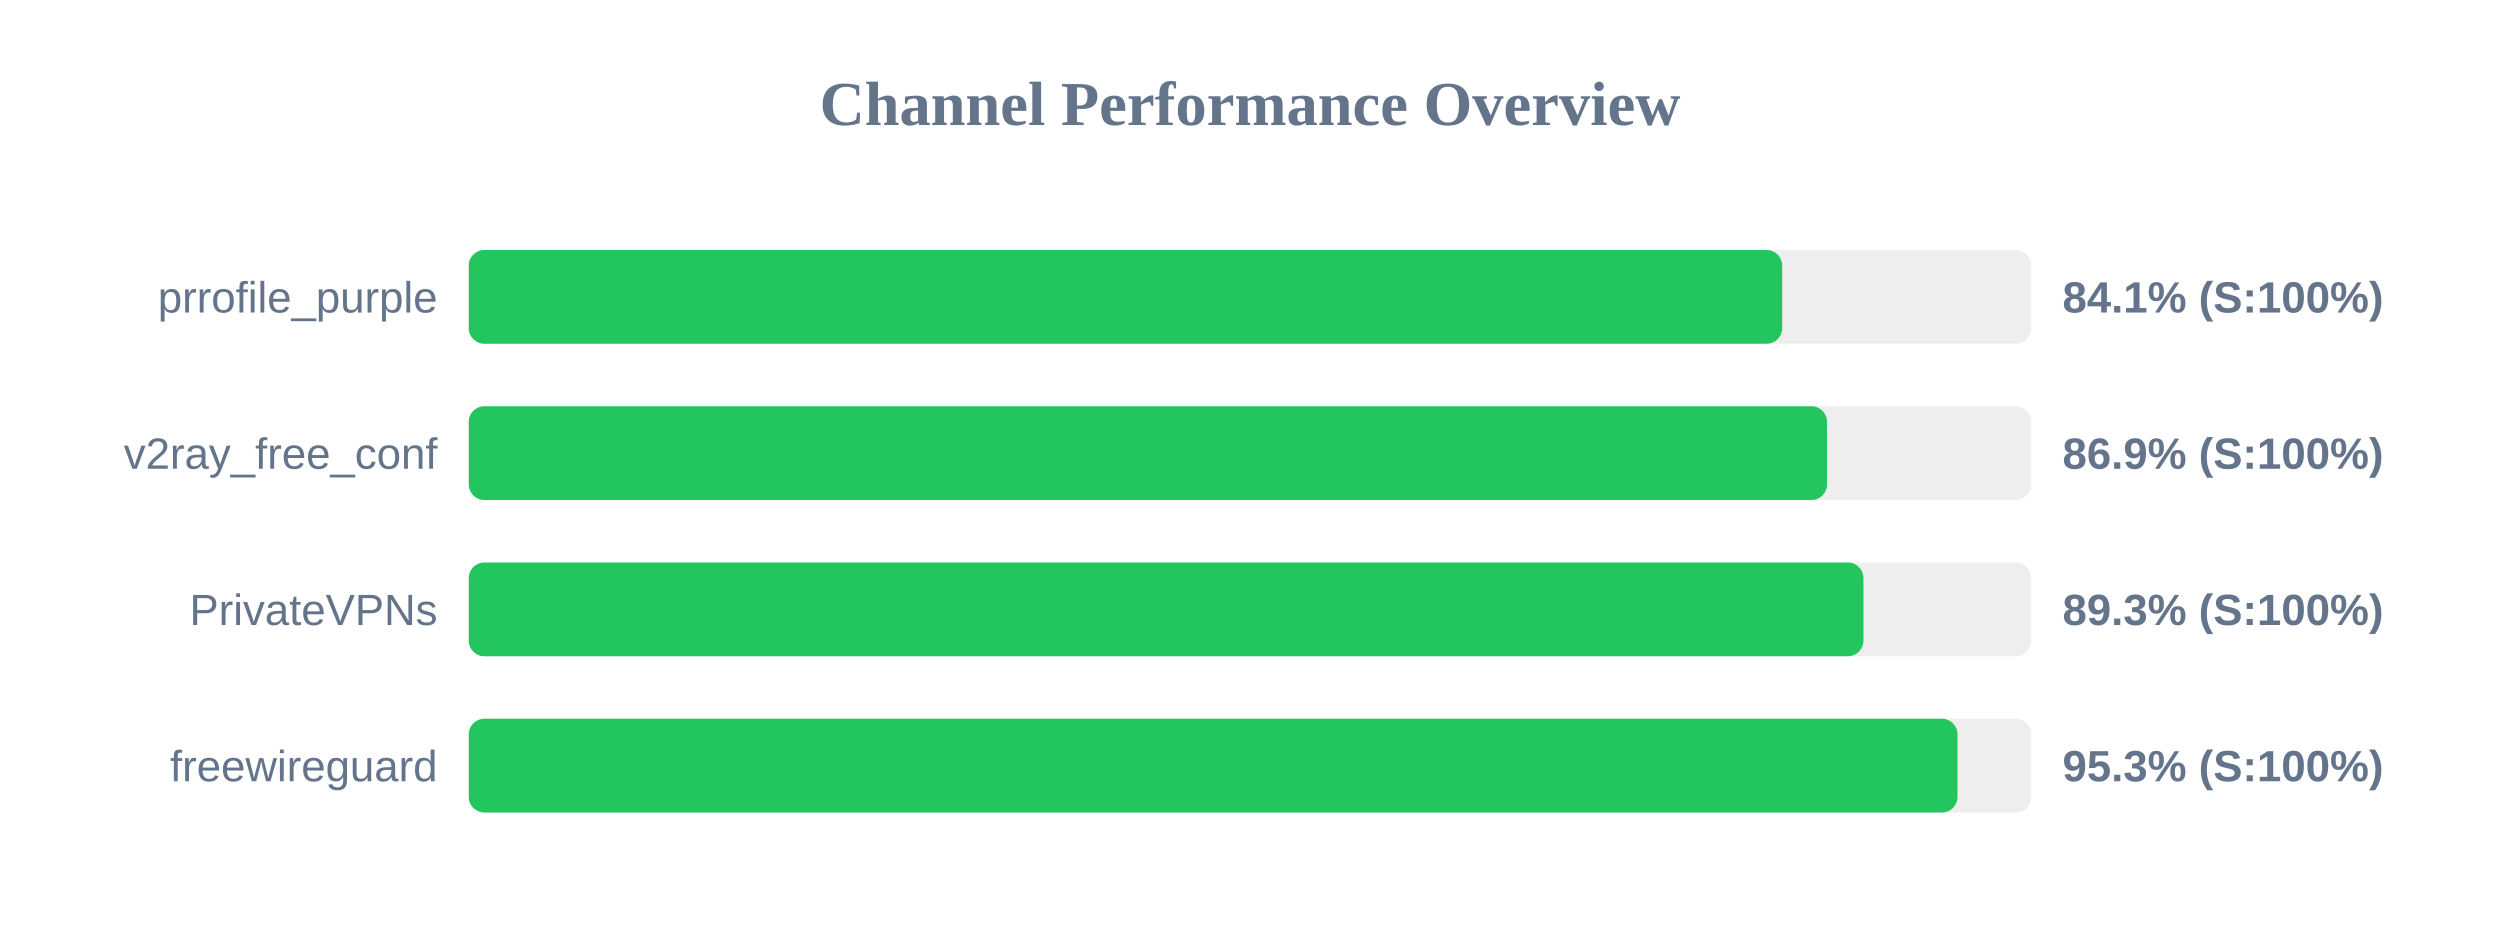
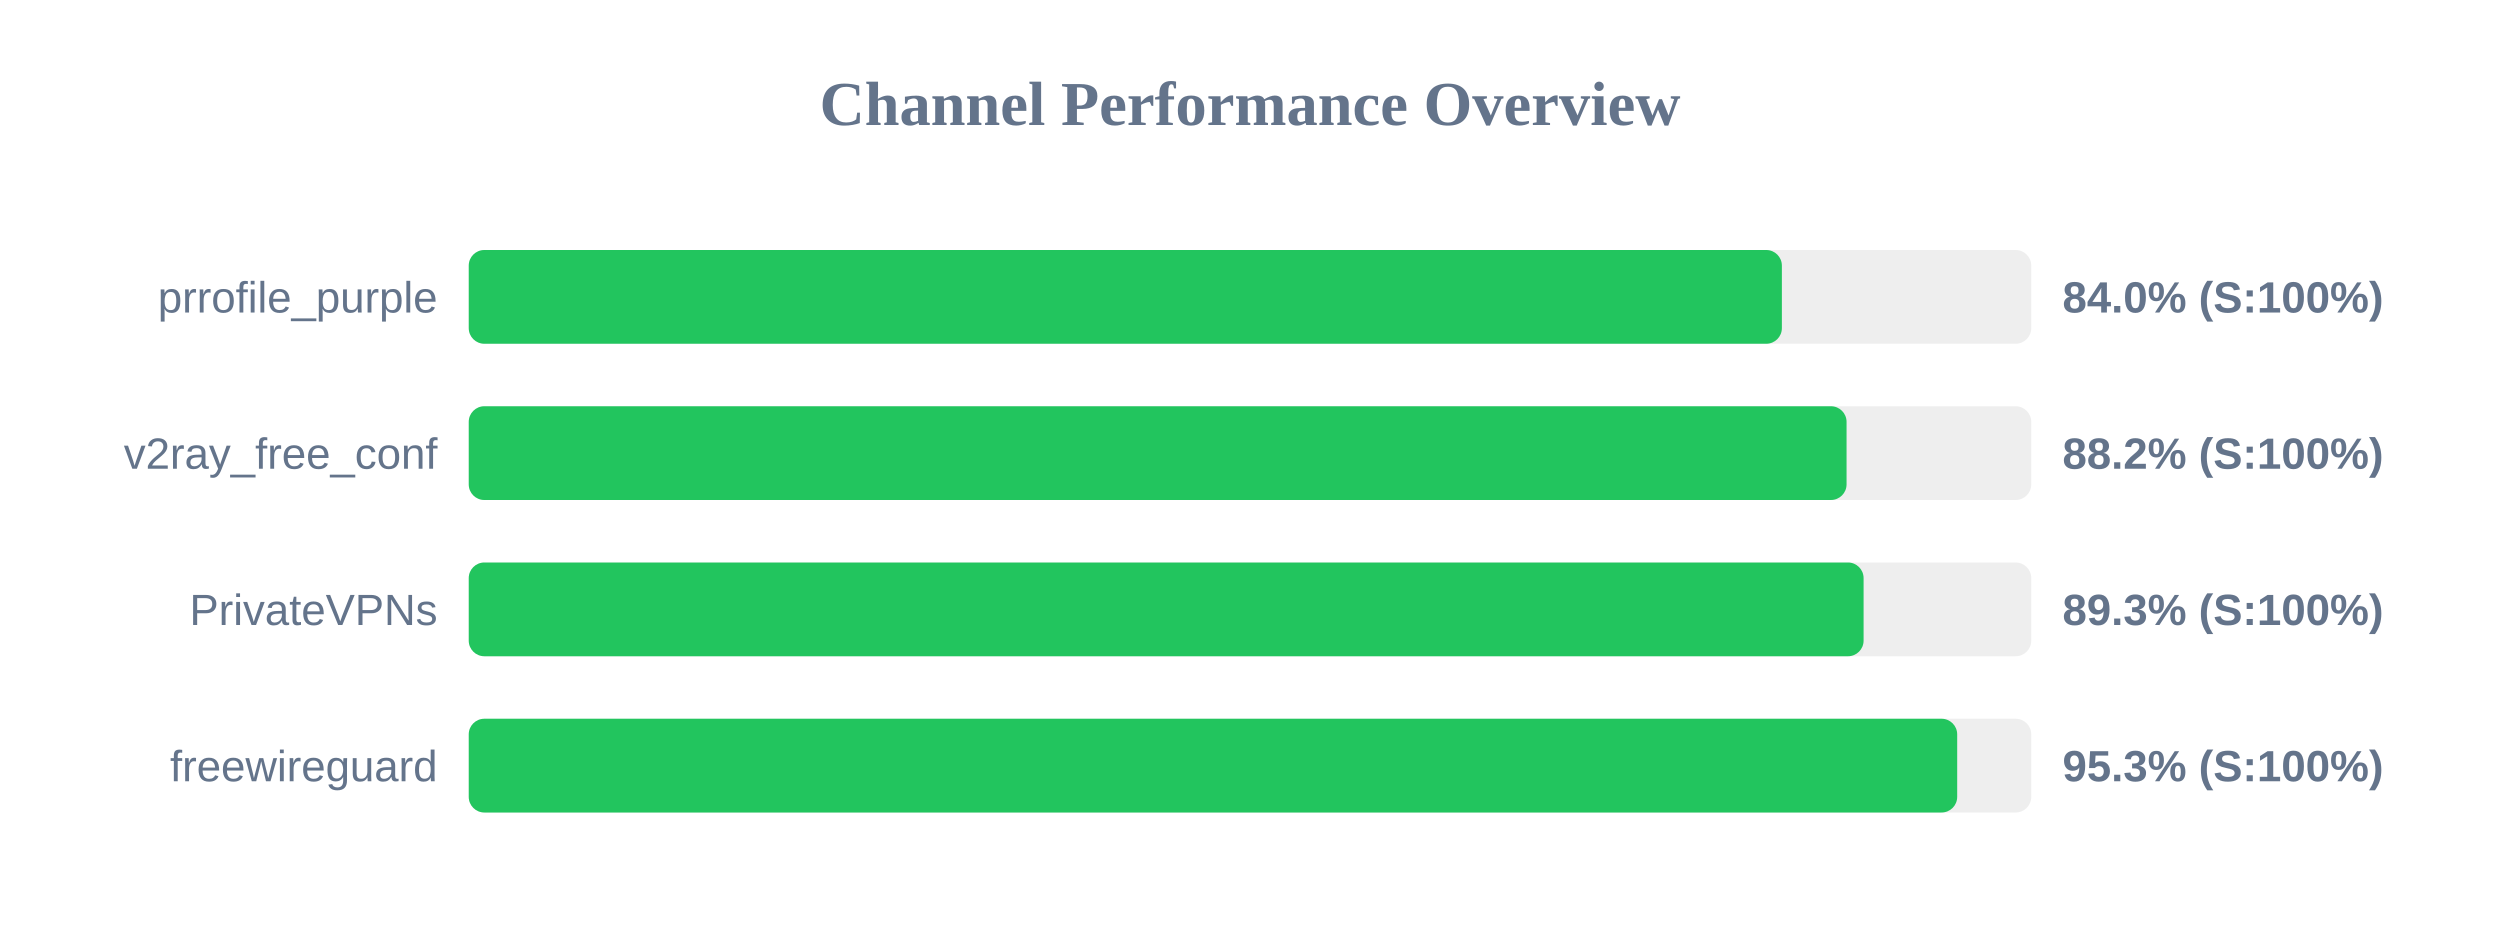
<svg xmlns="http://www.w3.org/2000/svg" width="800" height="300" version="1.1">
  <style>
        .row { font: 14px Arial; fill: #64748b; }
        .score { font: bold 14px Arial; fill: #64748b; }
    </style>
  <text x="400" y="40" text-anchor="middle" font-size="20px" font-weight="bold" fill="#64748b">Channel Performance Overview</text>
  <rect x="150" y="80" width="500" height="30" fill="#eee" rx="5" />
-   <rect x="150" y="80" width="420.3" height="30" fill="#22c55e" rx="5" />
+   <rect x="150" y="80" width="420.2" height="30" fill="#22c55e" rx="5" />
  <text x="140" y="100" text-anchor="end" class="row">prrofile_purple</text>
-   <text x="660" y="100" text-anchor="start" class="score">84.1% (S:100%)</text>
+   <text x="660" y="100" text-anchor="start" class="score">84.0% (S:100%)</text>
  <rect x="150" y="130" width="500" height="30" fill="#eee" rx="5" />
-   <rect x="150" y="130" width="434.65" height="30" fill="#22c55e" rx="5" />
+   <rect x="150" y="130" width="440.9" height="30" fill="#22c55e" rx="5" />
  <text x="140" y="150" text-anchor="end" class="row">v2ray_free_conf</text>
-   <text x="660" y="150" text-anchor="start" class="score">86.9% (S:100%)</text>
+   <text x="660" y="150" text-anchor="start" class="score">88.2% (S:100%)</text>
  <rect x="150" y="180" width="500" height="30" fill="#eee" rx="5" />
-   <rect x="150" y="180" width="446.3" height="30" fill="#22c55e" rx="5" />
+   <rect x="150" y="180" width="446.35" height="30" fill="#22c55e" rx="5" />
  <text x="140" y="200" text-anchor="end" class="row">PrivateVPNs</text>
  <text x="660" y="200" text-anchor="start" class="score">89.3% (S:100%)</text>
  <rect x="150" y="230" width="500" height="30" fill="#eee" rx="5" />
-   <rect x="150" y="230" width="476.4" height="30" fill="#22c55e" rx="5" />
+   <rect x="150" y="230" width="476.3" height="30" fill="#22c55e" rx="5" />
  <text x="140" y="250" text-anchor="end" class="row">freewireguard</text>
  <text x="660" y="250" text-anchor="start" class="score">95.3% (S:100%)</text>
</svg>
